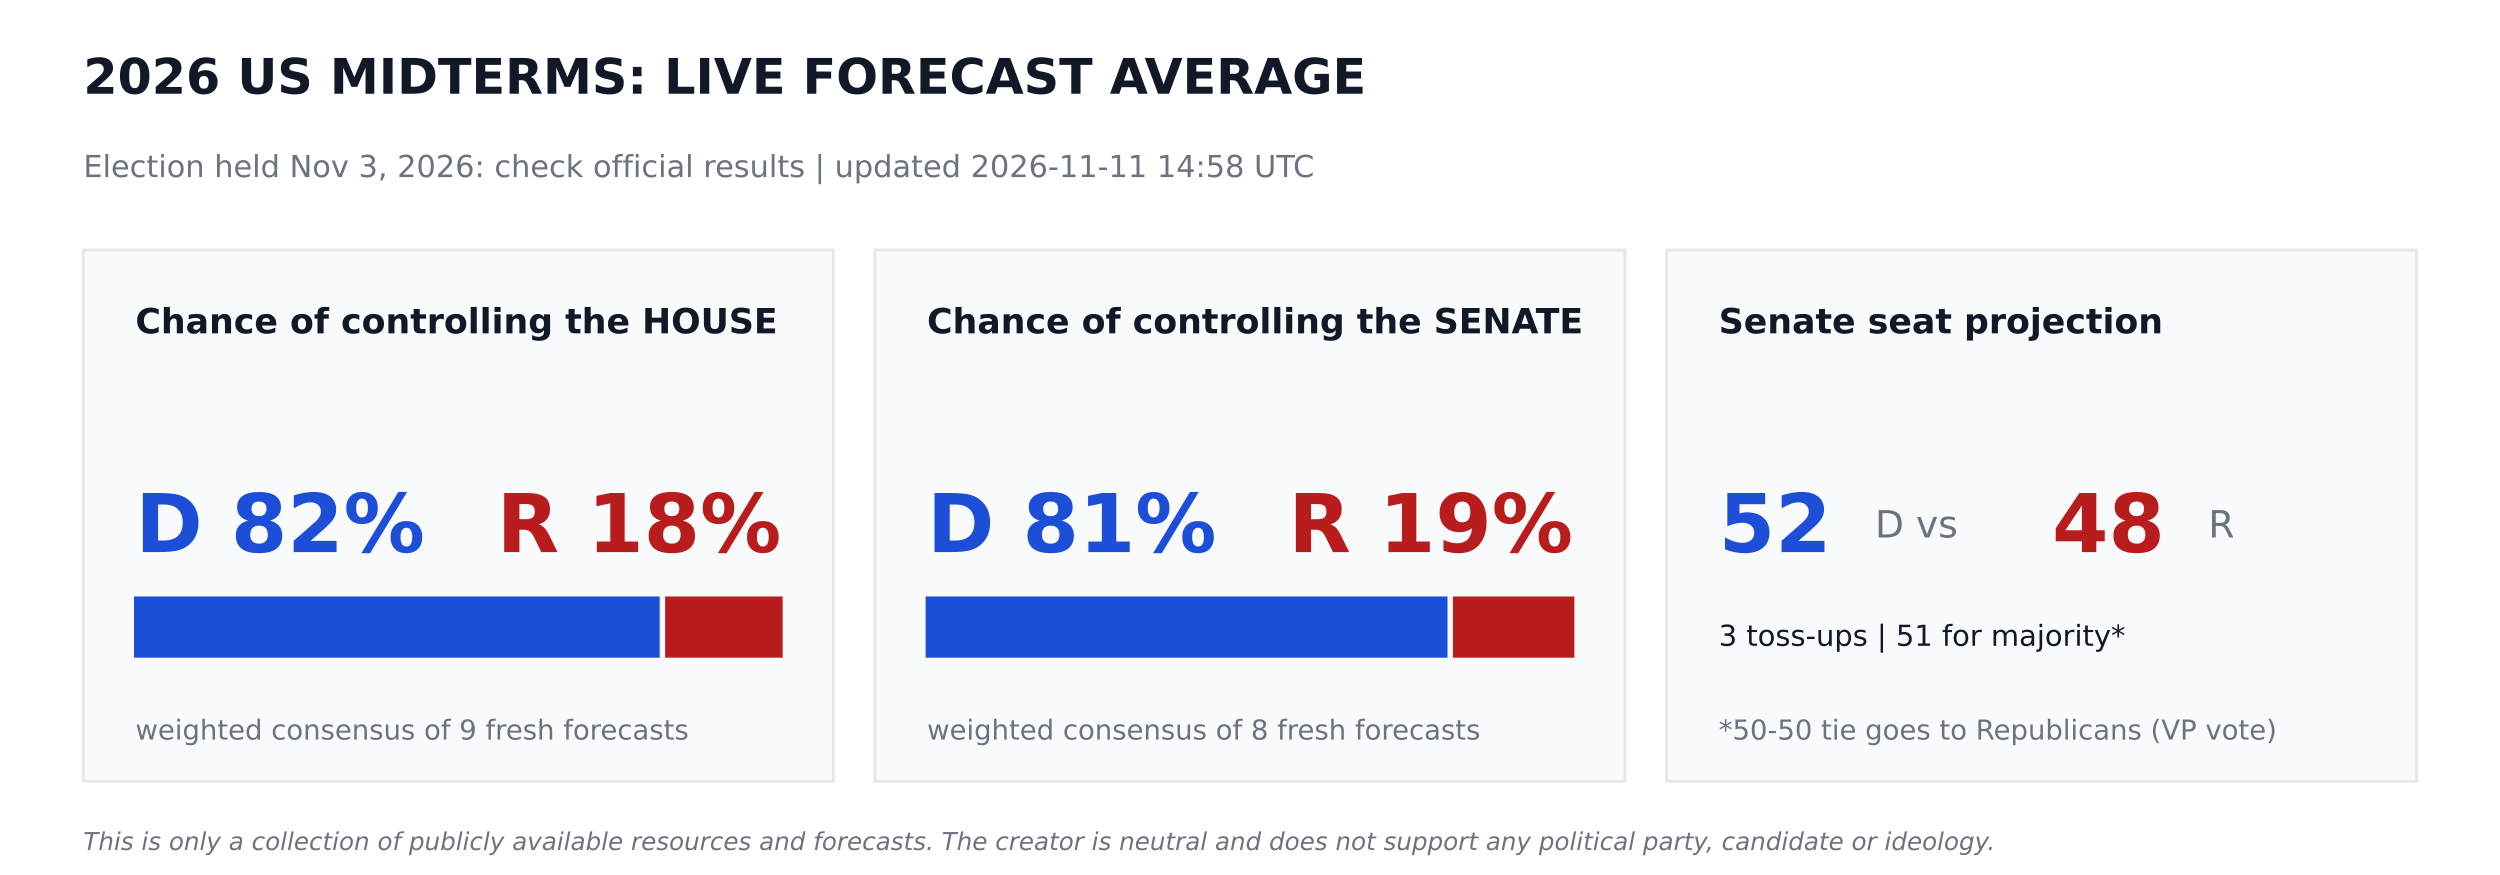
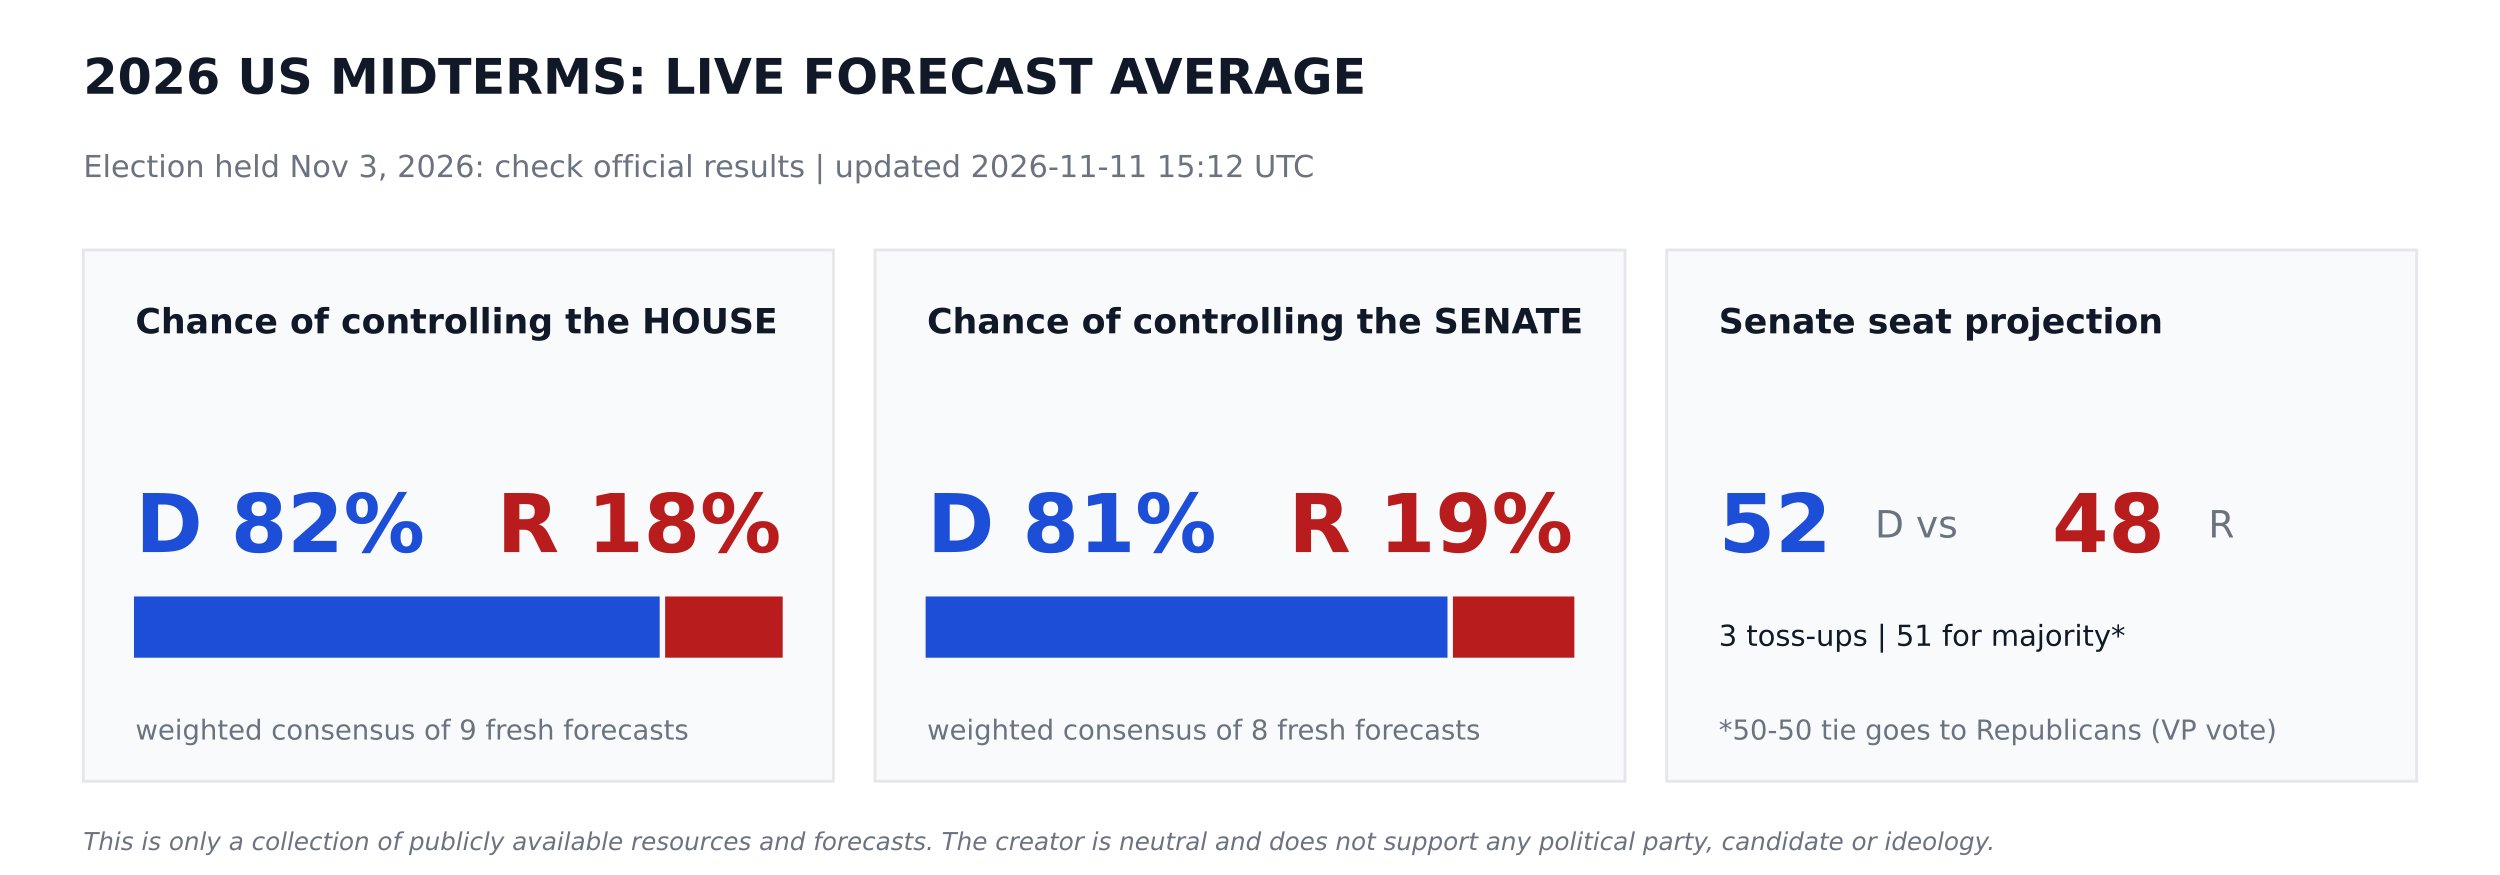
<svg xmlns="http://www.w3.org/2000/svg" width="864pt" height="302.4pt" viewBox="0 0 864 302.4" version="1.1">
  <defs>
    <style type="text/css">*{stroke-linejoin: round; stroke-linecap: butt}</style>
  </defs>
  <g id="figure_1">
    <g id="patch_1">
      <path d="M 0 302.4  L 864 302.4  L 864 0  L 0 0  z " style="fill: #ffffff" />
    </g>
    <g id="axes_1">
      <g id="patch_2">
-         <path d="M 28.8 270  L 288 270  L 288 86.4  L 28.8 86.4  z " clip-path="url(#p03aa0d3d68)" style="fill: #f9fafb; stroke: #e5e7eb; stroke-linejoin: miter" />
+         <path d="M 28.8 270  L 288 270  L 288 86.4  L 28.8 86.4  z " clip-path="url(#pe12ea3f89a)" style="fill: #f9fafb; stroke: #e5e7eb; stroke-linejoin: miter" />
      </g>
      <g id="patch_3">
-         <path d="M 46.8 226.8  L 227.491 226.8  L 227.491 206.64  L 46.8 206.64  z " clip-path="url(#p03aa0d3d68)" style="fill: #1d4ed8; stroke: #1d4ed8; stroke-linejoin: miter" />
+         <path d="M 46.8 226.8  L 227.491 226.8  L 227.491 206.64  L 46.8 206.64  z " clip-path="url(#pe12ea3f89a)" style="fill: #1d4ed8; stroke: #1d4ed8; stroke-linejoin: miter" />
      </g>
      <g id="patch_4">
-         <path d="M 230.371 226.8  L 270 226.8  L 270 206.64  L 230.371 206.64  z " clip-path="url(#p03aa0d3d68)" style="fill: #b91c1c; stroke: #b91c1c; stroke-linejoin: miter" />
+         <path d="M 230.371 226.8  L 270 226.8  L 270 206.64  L 230.371 206.64  z " clip-path="url(#pe12ea3f89a)" style="fill: #b91c1c; stroke: #b91c1c; stroke-linejoin: miter" />
      </g>
      <g id="patch_5">
-         <path d="M 302.4 270  L 561.6 270  L 561.6 86.4  L 302.4 86.4  z " clip-path="url(#p03aa0d3d68)" style="fill: #f9fafb; stroke: #e5e7eb; stroke-linejoin: miter" />
+         <path d="M 302.4 270  L 561.6 270  L 561.6 86.4  L 302.4 86.4  z " clip-path="url(#pe12ea3f89a)" style="fill: #f9fafb; stroke: #e5e7eb; stroke-linejoin: miter" />
      </g>
      <g id="patch_6">
-         <path d="M 320.4 226.8  L 499.752 226.8  L 499.752 206.64  L 320.4 206.64  z " clip-path="url(#p03aa0d3d68)" style="fill: #1d4ed8; stroke: #1d4ed8; stroke-linejoin: miter" />
+         <path d="M 320.4 226.8  L 499.752 226.8  L 499.752 206.64  L 320.4 206.64  z " clip-path="url(#pe12ea3f89a)" style="fill: #1d4ed8; stroke: #1d4ed8; stroke-linejoin: miter" />
      </g>
      <g id="patch_7">
-         <path d="M 502.632 226.8  L 543.6 226.8  L 543.6 206.64  L 502.632 206.64  z " clip-path="url(#p03aa0d3d68)" style="fill: #b91c1c; stroke: #b91c1c; stroke-linejoin: miter" />
+         <path d="M 502.632 226.8  L 543.6 226.8  L 543.6 206.64  L 502.632 206.64  z " clip-path="url(#pe12ea3f89a)" style="fill: #b91c1c; stroke: #b91c1c; stroke-linejoin: miter" />
      </g>
      <g id="patch_8">
-         <path d="M 576 270  L 835.2 270  L 835.2 86.4  L 576 86.4  z " clip-path="url(#p03aa0d3d68)" style="fill: #f9fafb; stroke: #e5e7eb; stroke-linejoin: miter" />
+         <path d="M 576 270  L 835.2 270  L 835.2 86.4  L 576 86.4  z " clip-path="url(#pe12ea3f89a)" style="fill: #f9fafb; stroke: #e5e7eb; stroke-linejoin: miter" />
      </g>
      <g id="text_1">
        <text style="font-weight: 700; font-size: 17px; font-family: 'DejaVu Sans'; text-anchor: start; fill: #111827" x="28.8" y="32.4" transform="rotate(-0 28.8 32.4)">2026 US MIDTERMS: LIVE FORECAST AVERAGE</text>
      </g>
      <g id="text_2">
-         <text style="font-size: 10.5px; font-family: 'DejaVu Sans'; text-anchor: start; fill: #6b7280" x="28.8" y="61.2" transform="rotate(-0 28.8 61.2)">Election held Nov 3, 2026: check official results   |   updated 2026-11-11 14:58 UTC</text>
+         <text style="font-size: 10.5px; font-family: 'DejaVu Sans'; text-anchor: start; fill: #6b7280" x="28.8" y="61.2" transform="rotate(-0 28.8 61.2)">Election held Nov 3, 2026: check official results   |   updated 2026-11-11 15:12 UTC</text>
      </g>
      <g id="text_3">
        <text style="font-weight: 700; font-size: 12px; font-family: 'DejaVu Sans'; text-anchor: start; fill: #111827" x="46.8" y="115.2" transform="rotate(-0 46.8 115.2)">Chance of controlling the HOUSE</text>
      </g>
      <g id="text_4">
        <text style="font-weight: 700; font-size: 28px; font-family: 'DejaVu Sans'; text-anchor: start; fill: #1d4ed8" x="46.8" y="190.8" transform="rotate(-0 46.8 190.8)">D 82%</text>
      </g>
      <g id="text_5">
        <text style="font-weight: 700; font-size: 28px; font-family: 'DejaVu Sans'; text-anchor: end; fill: #b91c1c" x="270" y="190.8" transform="rotate(-0 270 190.8)">R 18%</text>
      </g>
      <g id="text_6">
        <text style="font-size: 9.5px; font-family: 'DejaVu Sans'; text-anchor: start; fill: #6b7280" x="46.8" y="255.6" transform="rotate(-0 46.8 255.6)">weighted consensus of 9 fresh forecasts</text>
      </g>
      <g id="text_7">
        <text style="font-weight: 700; font-size: 12px; font-family: 'DejaVu Sans'; text-anchor: start; fill: #111827" x="320.4" y="115.2" transform="rotate(-0 320.4 115.2)">Chance of controlling the SENATE</text>
      </g>
      <g id="text_8">
        <text style="font-weight: 700; font-size: 28px; font-family: 'DejaVu Sans'; text-anchor: start; fill: #1d4ed8" x="320.4" y="190.8" transform="rotate(-0 320.4 190.8)">D 81%</text>
      </g>
      <g id="text_9">
        <text style="font-weight: 700; font-size: 28px; font-family: 'DejaVu Sans'; text-anchor: end; fill: #b91c1c" x="543.6" y="190.8" transform="rotate(-0 543.6 190.8)">R 19%</text>
      </g>
      <g id="text_10">
        <text style="font-size: 9.5px; font-family: 'DejaVu Sans'; text-anchor: start; fill: #6b7280" x="320.4" y="255.6" transform="rotate(-0 320.4 255.6)">weighted consensus of 8 fresh forecasts</text>
      </g>
      <g id="text_11">
        <text style="font-weight: 700; font-size: 12px; font-family: 'DejaVu Sans'; text-anchor: start; fill: #111827" x="594" y="115.2" transform="rotate(-0 594 115.2)">Senate seat projection</text>
      </g>
      <g id="text_12">
        <text style="font-weight: 700; font-size: 28px; font-family: 'DejaVu Sans'; text-anchor: start; fill: #1d4ed8" x="594" y="190.8" transform="rotate(-0 594 190.8)">52</text>
      </g>
      <g id="text_13">
        <text style="font-size: 13px; font-family: 'DejaVu Sans'; text-anchor: start; fill: #6b7280" x="648" y="185.76" transform="rotate(-0 648 185.76)">D  vs</text>
      </g>
      <g id="text_14">
        <text style="font-weight: 700; font-size: 28px; font-family: 'DejaVu Sans'; text-anchor: start; fill: #b91c1c" x="709.2" y="190.8" transform="rotate(-0 709.2 190.8)">48</text>
      </g>
      <g id="text_15">
        <text style="font-size: 13px; font-family: 'DejaVu Sans'; text-anchor: start; fill: #6b7280" x="763.2" y="185.76" transform="rotate(-0 763.2 185.76)">R</text>
      </g>
      <g id="text_16">
        <text style="font-size: 10px; font-family: 'DejaVu Sans'; text-anchor: start; fill: #111827" x="594" y="223.2" transform="rotate(-0 594 223.2)">3 toss-ups  |  51 for majority*</text>
      </g>
      <g id="text_17">
        <text style="font-size: 9.5px; font-family: 'DejaVu Sans'; text-anchor: start; fill: #6b7280" x="594" y="255.6" transform="rotate(-0 594 255.6)">*50-50 tie goes to Republicans (VP vote)</text>
      </g>
      <g id="text_18">
        <text style="font-style: italic; font-size: 8.5px; font-family: 'DejaVu Sans'; text-anchor: start; fill: #6b7280" x="28.8" y="293.76" transform="rotate(-0 28.8 293.76)">This is only a collection of publicly available resources and forecasts. The creator is neutral and does not support any political party, candidate or ideology.</text>
      </g>
    </g>
  </g>
  <defs>
-     <clipPath id="p03aa0d3d68">
+     <clipPath id="pe12ea3f89a">
      <rect x="0" y="0" width="864" height="302.4" />
    </clipPath>
  </defs>
</svg>
